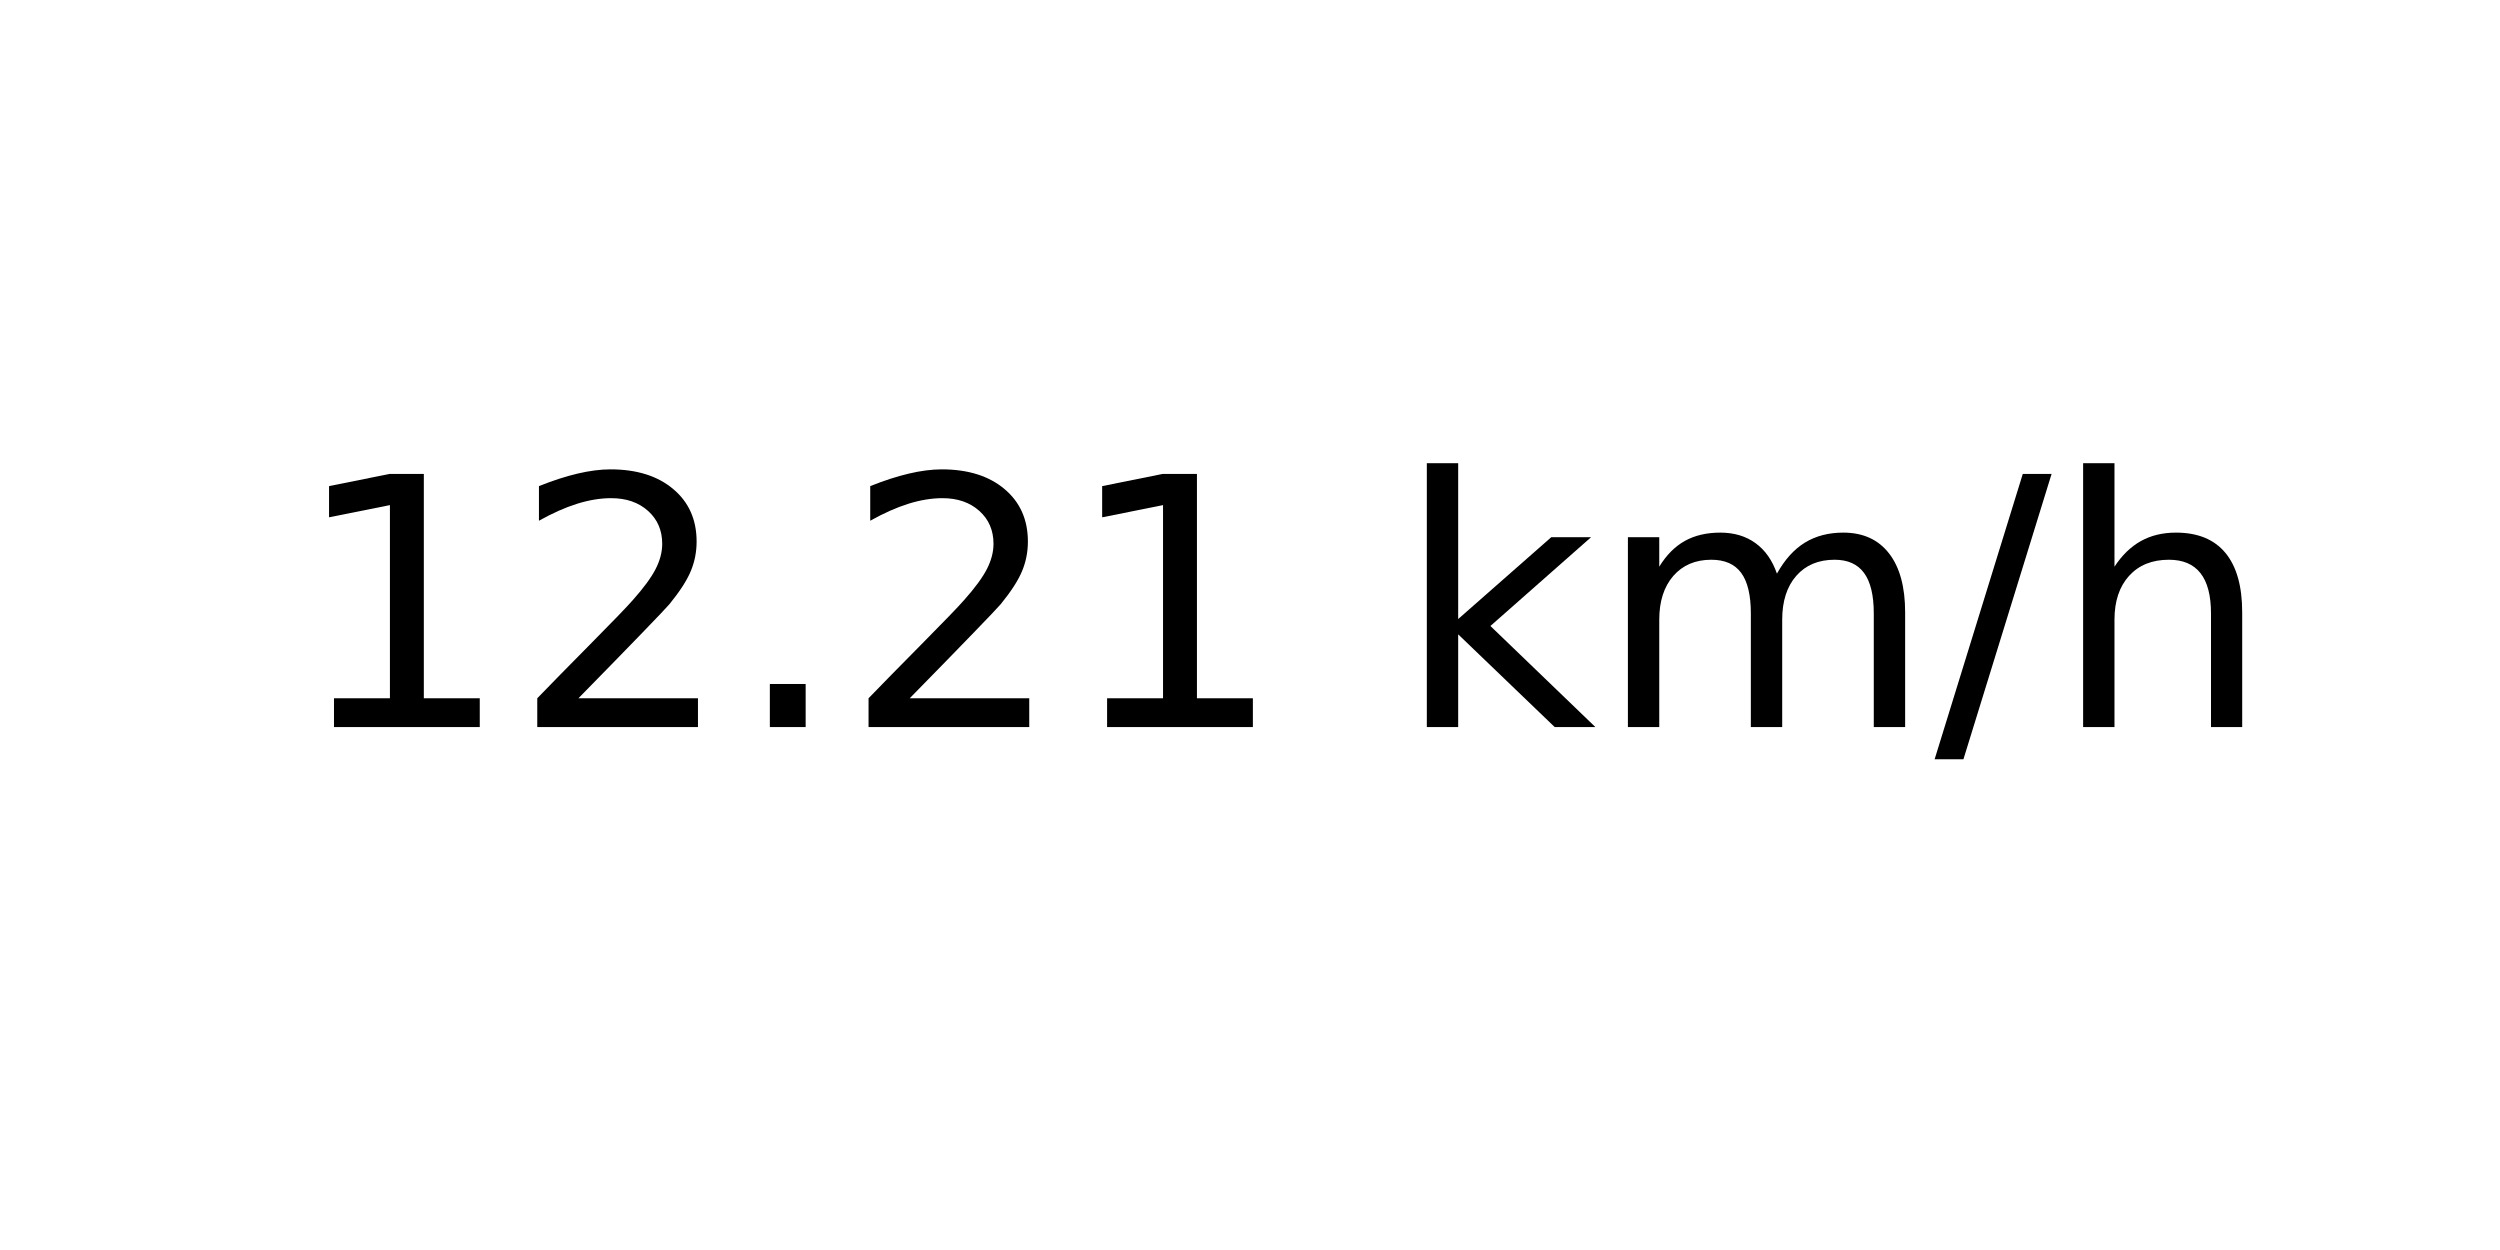
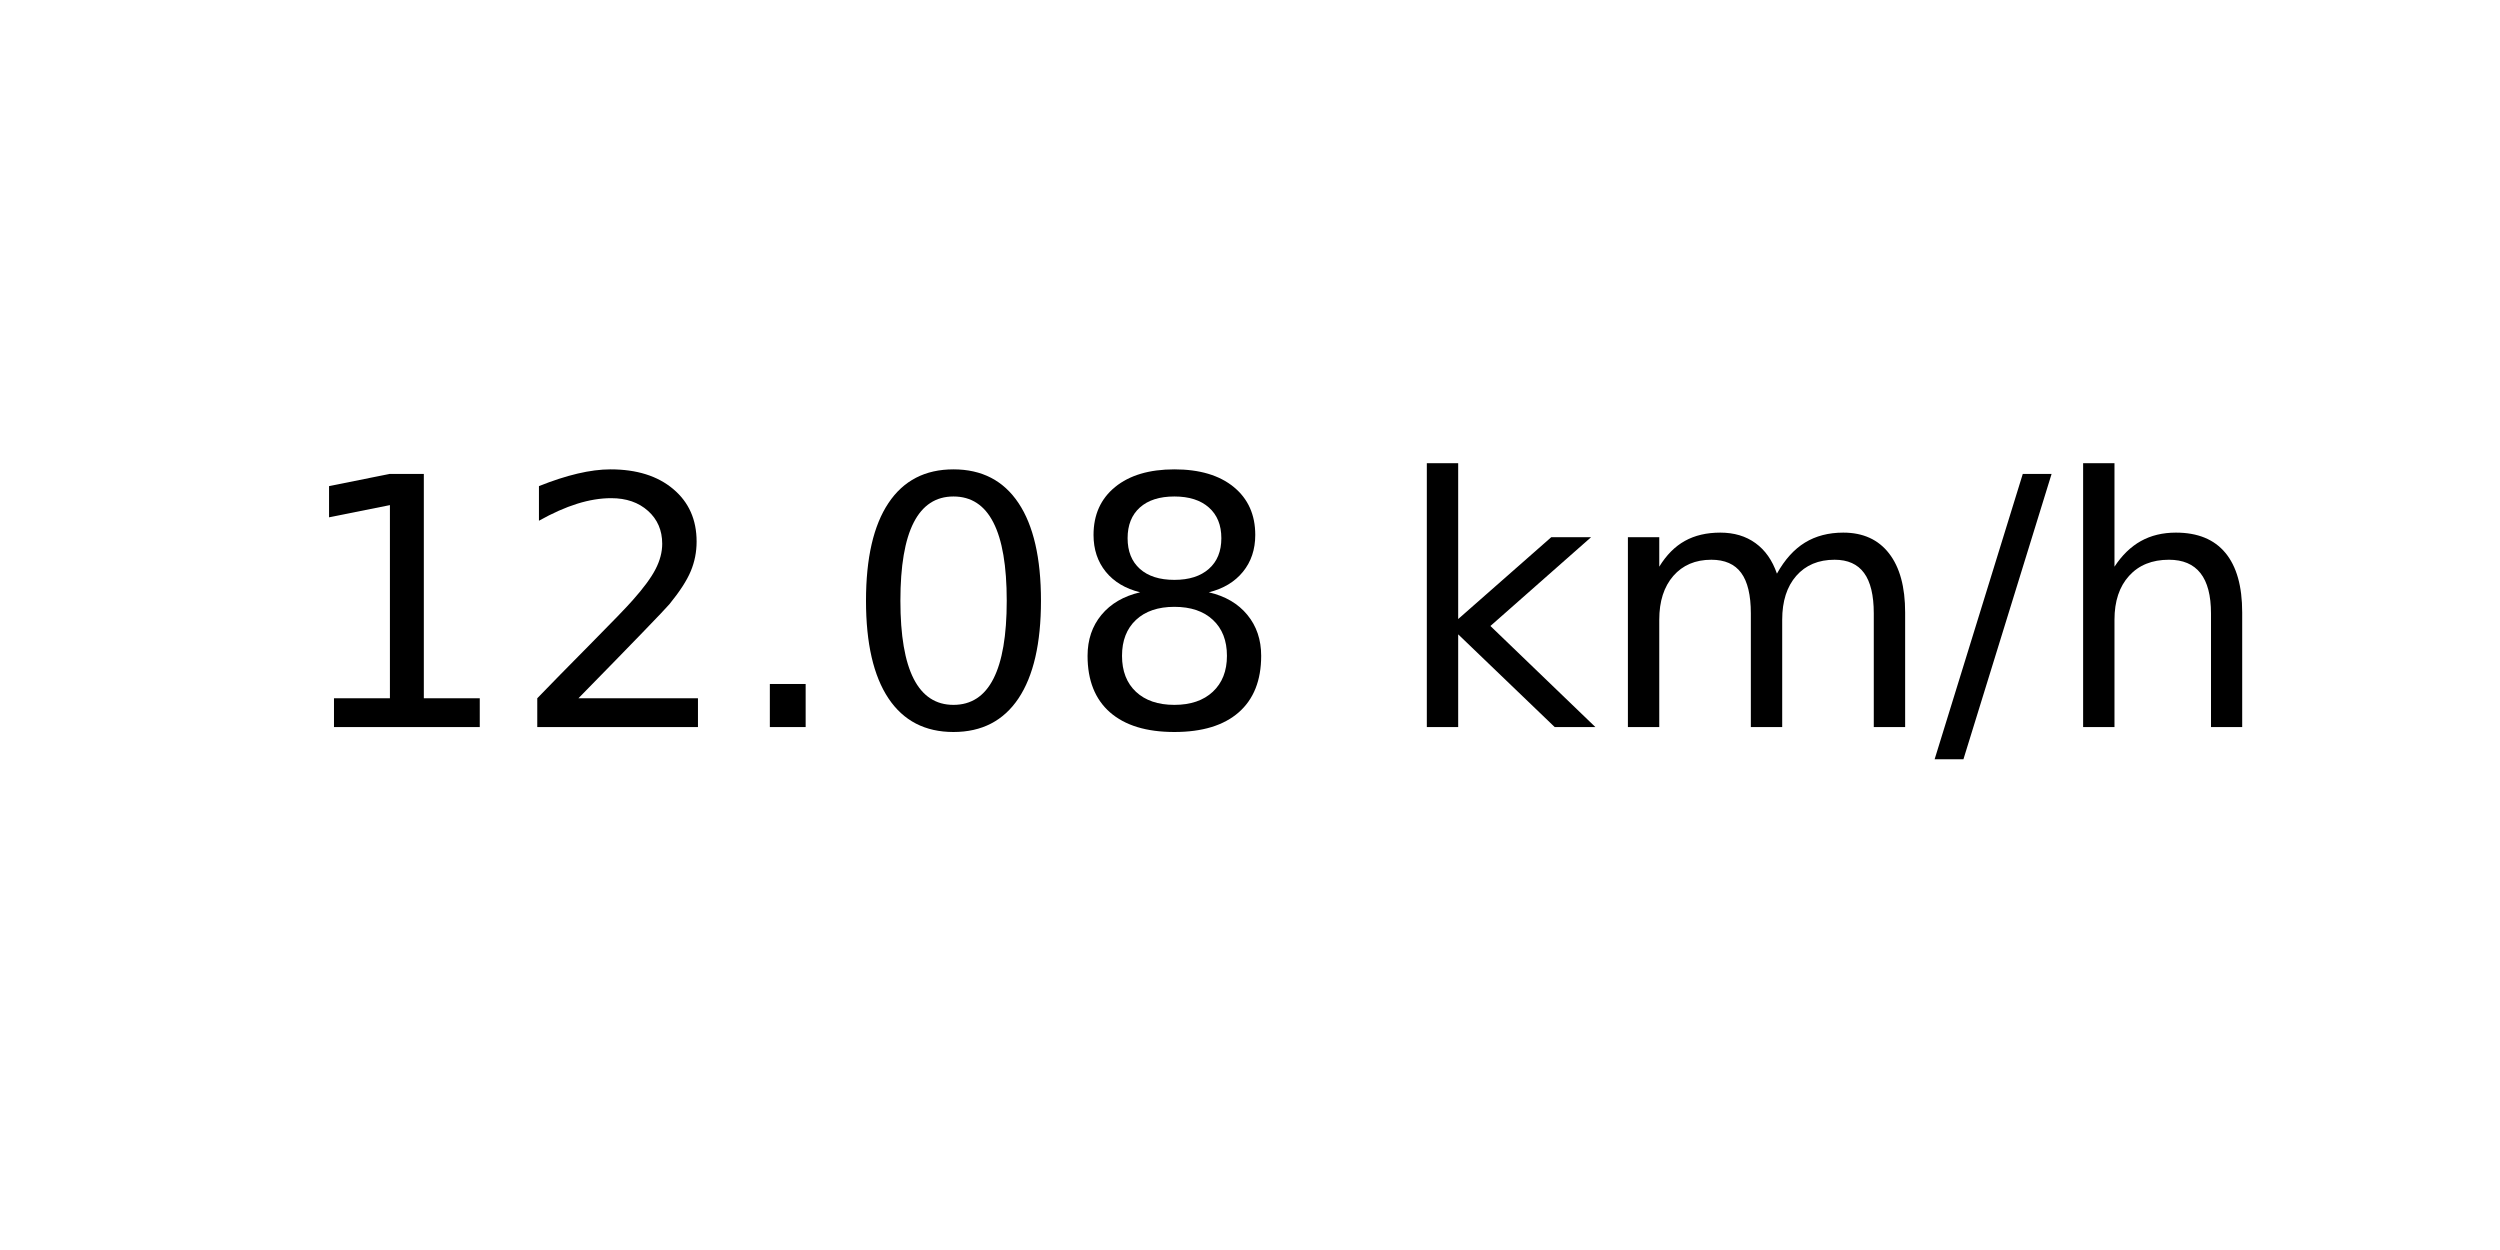
<svg xmlns="http://www.w3.org/2000/svg" xmlns:xlink="http://www.w3.org/1999/xlink" width="72pt" height="36pt" viewBox="0 0 72 36" version="1.1">
  <defs>
    <style type="text/css">*{stroke-linejoin: round; stroke-linecap: butt}</style>
  </defs>
  <g id="figure_1">
    <g id="axes_1">
      <g id="text_1">
        <g transform="translate(8.378125 20.93937) scale(0.1 -0.1)">
          <defs>
            <path id="DejaVuSans-31" d="M 794 531  L 1825 531  L 1825 4091  L 703 3866  L 703 4441  L 1819 4666  L 2450 4666  L 2450 531  L 3481 531  L 3481 0  L 794 0  L 794 531  z " transform="scale(0.015625)" />
            <path id="DejaVuSans-32" d="M 1228 531  L 3431 531  L 3431 0  L 469 0  L 469 531  Q 828 903 1448 1529  Q 2069 2156 2228 2338  Q 2531 2678 2651 2914  Q 2772 3150 2772 3378  Q 2772 3750 2511 3984  Q 2250 4219 1831 4219  Q 1534 4219 1204 4116  Q 875 4013 500 3803  L 500 4441  Q 881 4594 1212 4672  Q 1544 4750 1819 4750  Q 2544 4750 2975 4387  Q 3406 4025 3406 3419  Q 3406 3131 3298 2873  Q 3191 2616 2906 2266  Q 2828 2175 2409 1742  Q 1991 1309 1228 531  z " transform="scale(0.015625)" />
            <path id="DejaVuSans-2e" d="M 684 794  L 1344 794  L 1344 0  L 684 0  L 684 794  z " transform="scale(0.015625)" />
+             <path id="DejaVuSans-30" d="M 2034 4250  Q 1547 4250 1301 3770  Q 1056 3291 1056 2328  Q 1056 1369 1301 889  Q 1547 409 2034 409  Q 2525 409 2770 889  Q 3016 1369 3016 2328  Q 3016 3291 2770 3770  Q 2525 4250 2034 4250  z M 2034 4750  Q 2819 4750 3233 4129  Q 3647 3509 3647 2328  Q 3647 1150 3233 529  Q 2819 -91 2034 -91  Q 1250 -91 836 529  Q 422 1150 422 2328  Q 422 3509 836 4129  Q 1250 4750 2034 4750  z " transform="scale(0.015625)" />
+             <path id="DejaVuSans-38" d="M 2034 2216  Q 1584 2216 1326 1975  Q 1069 1734 1069 1313  Q 1069 891 1326 650  Q 1584 409 2034 409  Q 2484 409 2743 651  Q 3003 894 3003 1313  Q 3003 1734 2745 1975  Q 2488 2216 2034 2216  z M 1403 2484  Q 997 2584 770 2862  Q 544 3141 544 3541  Q 544 4100 942 4425  Q 1341 4750 2034 4750  Q 2731 4750 3128 4425  Q 3525 4100 3525 3541  Q 3525 3141 3298 2862  Q 3072 2584 2669 2484  Q 3125 2378 3379 2068  Q 3634 1759 3634 1313  Q 3634 634 3220 271  Q 2806 -91 2034 -91  Q 1263 -91 848 271  Q 434 634 434 1313  Q 434 1759 690 2068  Q 947 2378 1403 2484  z M 1172 3481  Q 1172 3119 1398 2916  Q 1625 2713 2034 2713  Q 2441 2713 2670 2916  Q 2900 3119 2900 3481  Q 2900 3844 2670 4047  Q 2441 4250 2034 4250  Q 1625 4250 1398 4047  Q 1172 3844 1172 3481  z " transform="scale(0.015625)" />
            <path id="DejaVuSans-20" transform="scale(0.015625)" />
            <path id="DejaVuSans-6b" d="M 581 4863  L 1159 4863  L 1159 1991  L 2875 3500  L 3609 3500  L 1753 1863  L 3688 0  L 2938 0  L 1159 1709  L 1159 0  L 581 0  L 581 4863  z " transform="scale(0.015625)" />
            <path id="DejaVuSans-6d" d="M 3328 2828  Q 3544 3216 3844 3400  Q 4144 3584 4550 3584  Q 5097 3584 5394 3201  Q 5691 2819 5691 2113  L 5691 0  L 5113 0  L 5113 2094  Q 5113 2597 4934 2840  Q 4756 3084 4391 3084  Q 3944 3084 3684 2787  Q 3425 2491 3425 1978  L 3425 0  L 2847 0  L 2847 2094  Q 2847 2600 2669 2842  Q 2491 3084 2119 3084  Q 1678 3084 1418 2786  Q 1159 2488 1159 1978  L 1159 0  L 581 0  L 581 3500  L 1159 3500  L 1159 2956  Q 1356 3278 1631 3431  Q 1906 3584 2284 3584  Q 2666 3584 2933 3390  Q 3200 3197 3328 2828  z " transform="scale(0.015625)" />
            <path id="DejaVuSans-2f" d="M 1625 4666  L 2156 4666  L 531 -594  L 0 -594  L 1625 4666  z " transform="scale(0.015625)" />
            <path id="DejaVuSans-68" d="M 3513 2113  L 3513 0  L 2938 0  L 2938 2094  Q 2938 2591 2744 2837  Q 2550 3084 2163 3084  Q 1697 3084 1428 2787  Q 1159 2491 1159 1978  L 1159 0  L 581 0  L 581 4863  L 1159 4863  L 1159 2956  Q 1366 3272 1645 3428  Q 1925 3584 2291 3584  Q 2894 3584 3203 3211  Q 3513 2838 3513 2113  z " transform="scale(0.015625)" />
          </defs>
          <use xlink:href="#DejaVuSans-31" />
          <use xlink:href="#DejaVuSans-32" x="63.623" />
          <use xlink:href="#DejaVuSans-2e" x="127.246" />
-           <use xlink:href="#DejaVuSans-32" x="159.033" />
-           <use xlink:href="#DejaVuSans-31" x="222.656" />
+           <use xlink:href="#DejaVuSans-30" x="159.033" />
+           <use xlink:href="#DejaVuSans-38" x="222.656" />
          <use xlink:href="#DejaVuSans-20" x="286.279" />
          <use xlink:href="#DejaVuSans-6b" x="318.066" />
          <use xlink:href="#DejaVuSans-6d" x="375.977" />
          <use xlink:href="#DejaVuSans-2f" x="473.389" />
          <use xlink:href="#DejaVuSans-68" x="507.08" />
        </g>
      </g>
    </g>
  </g>
</svg>
